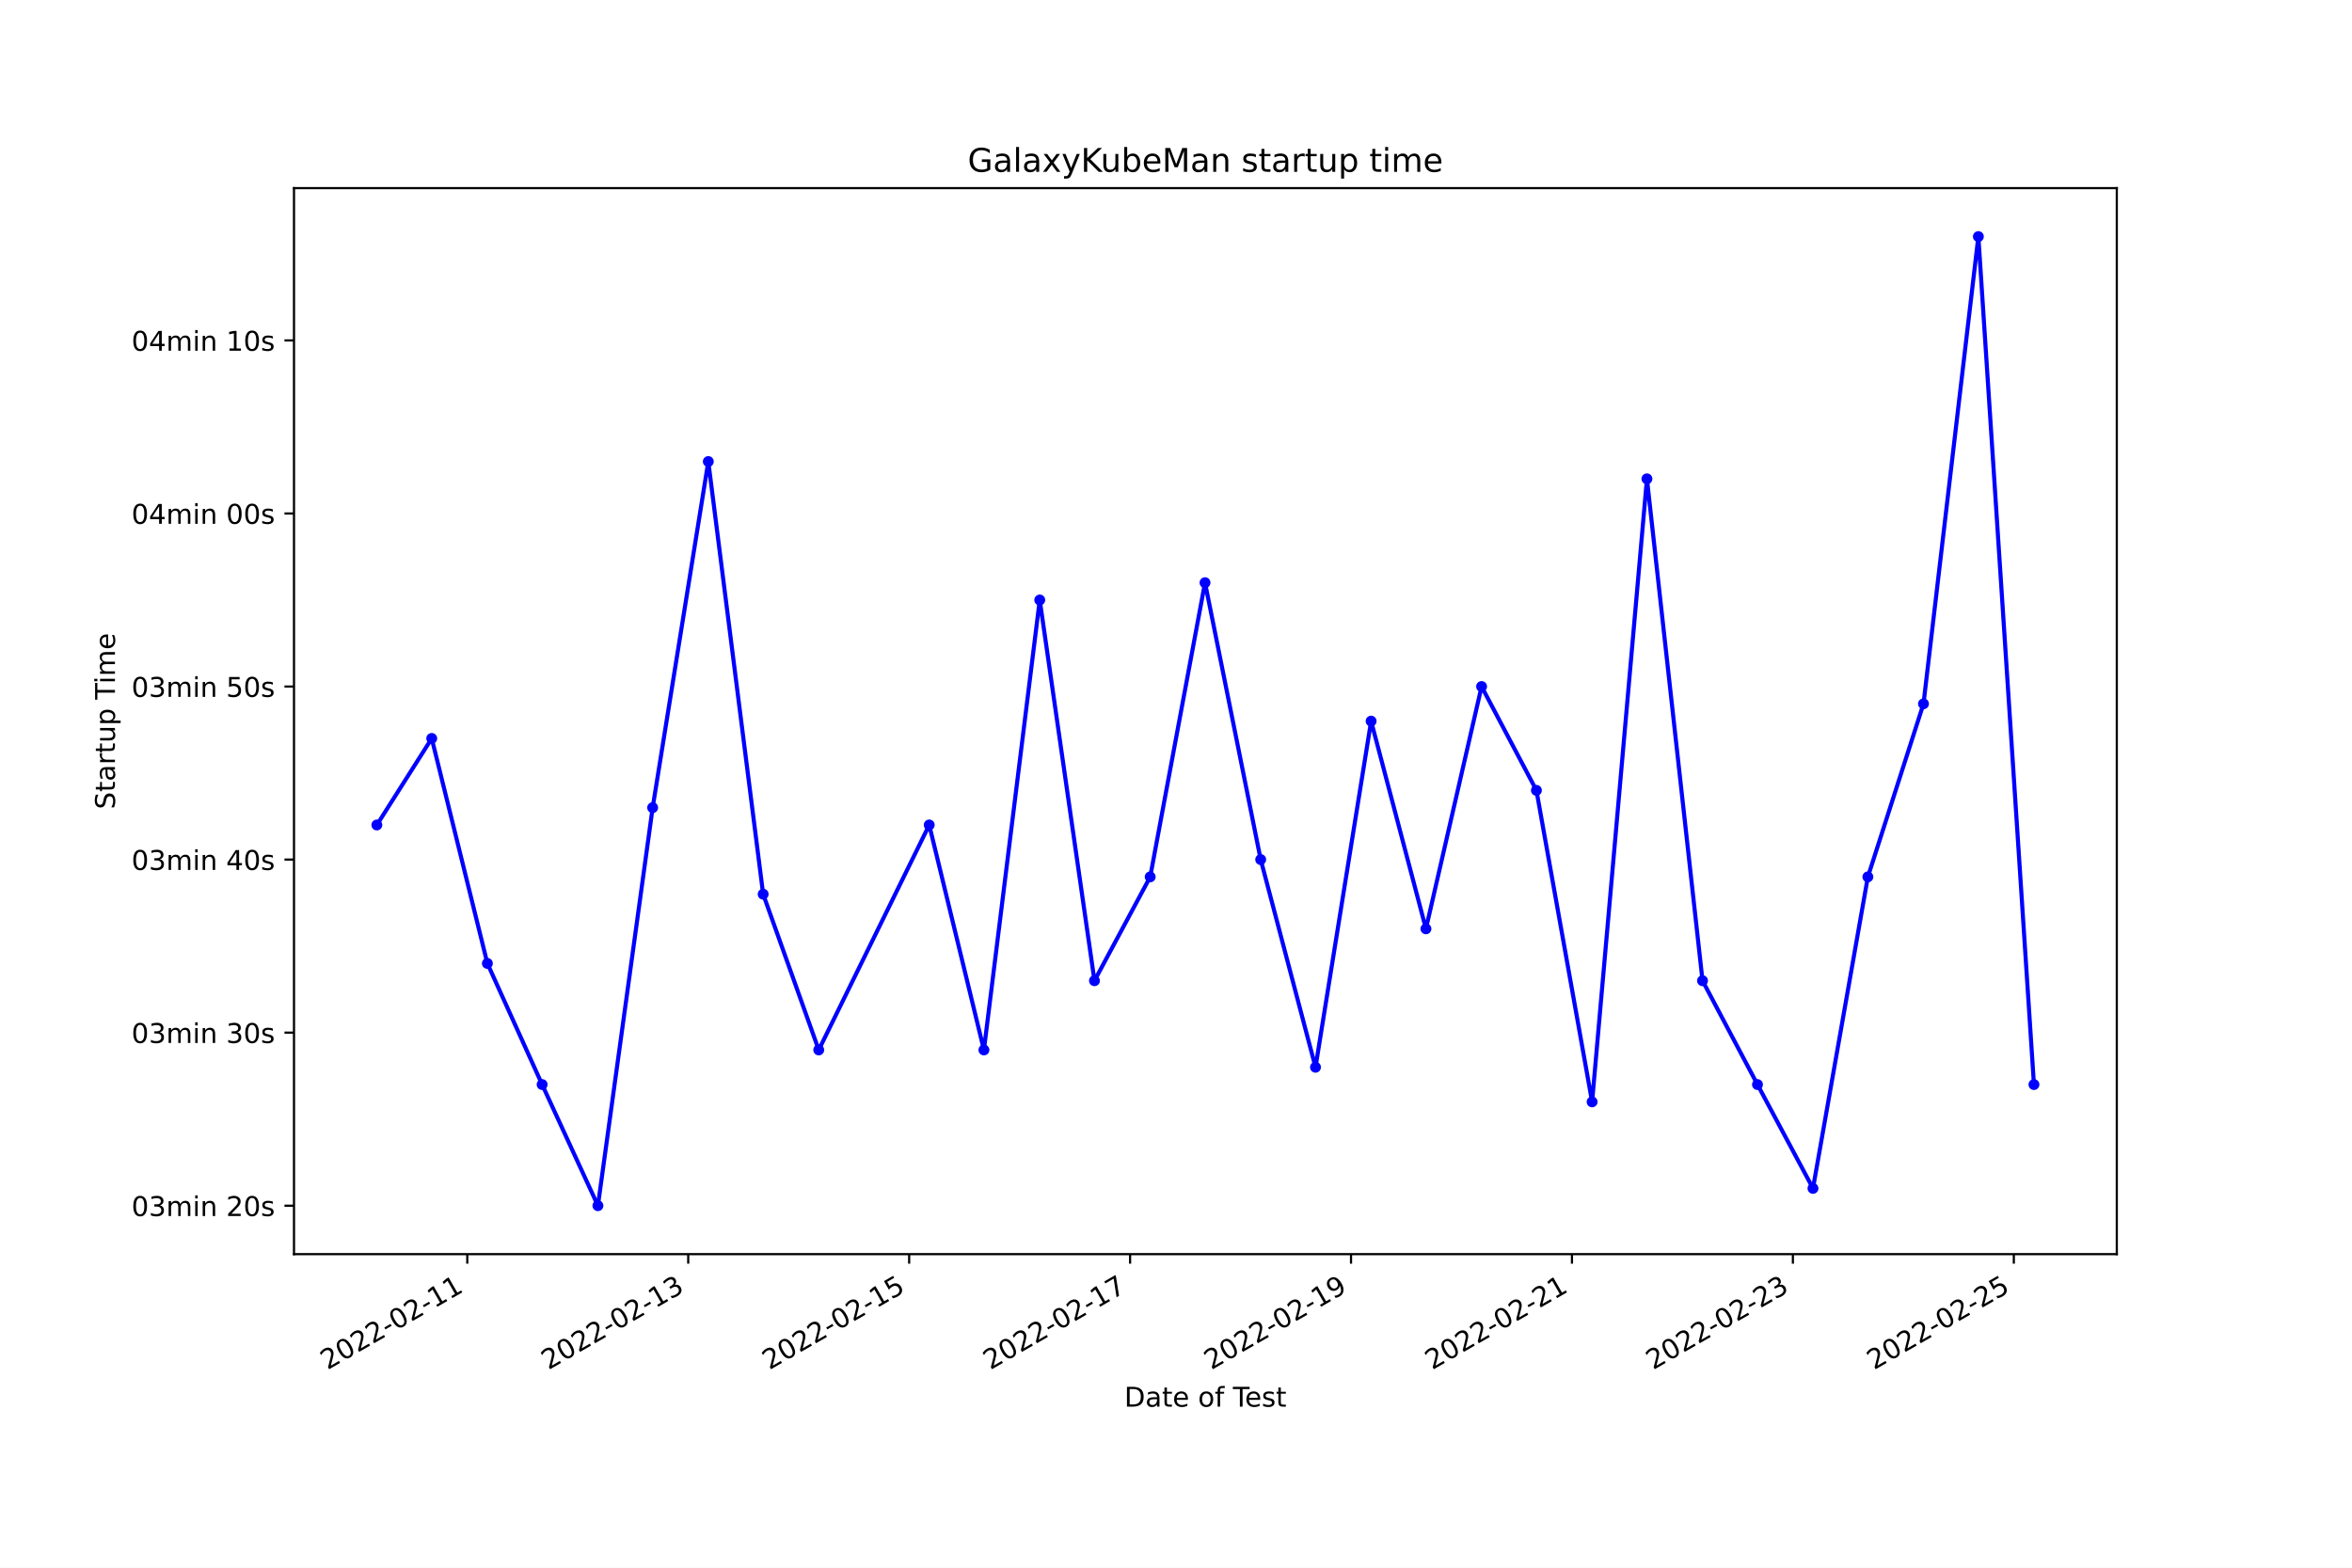
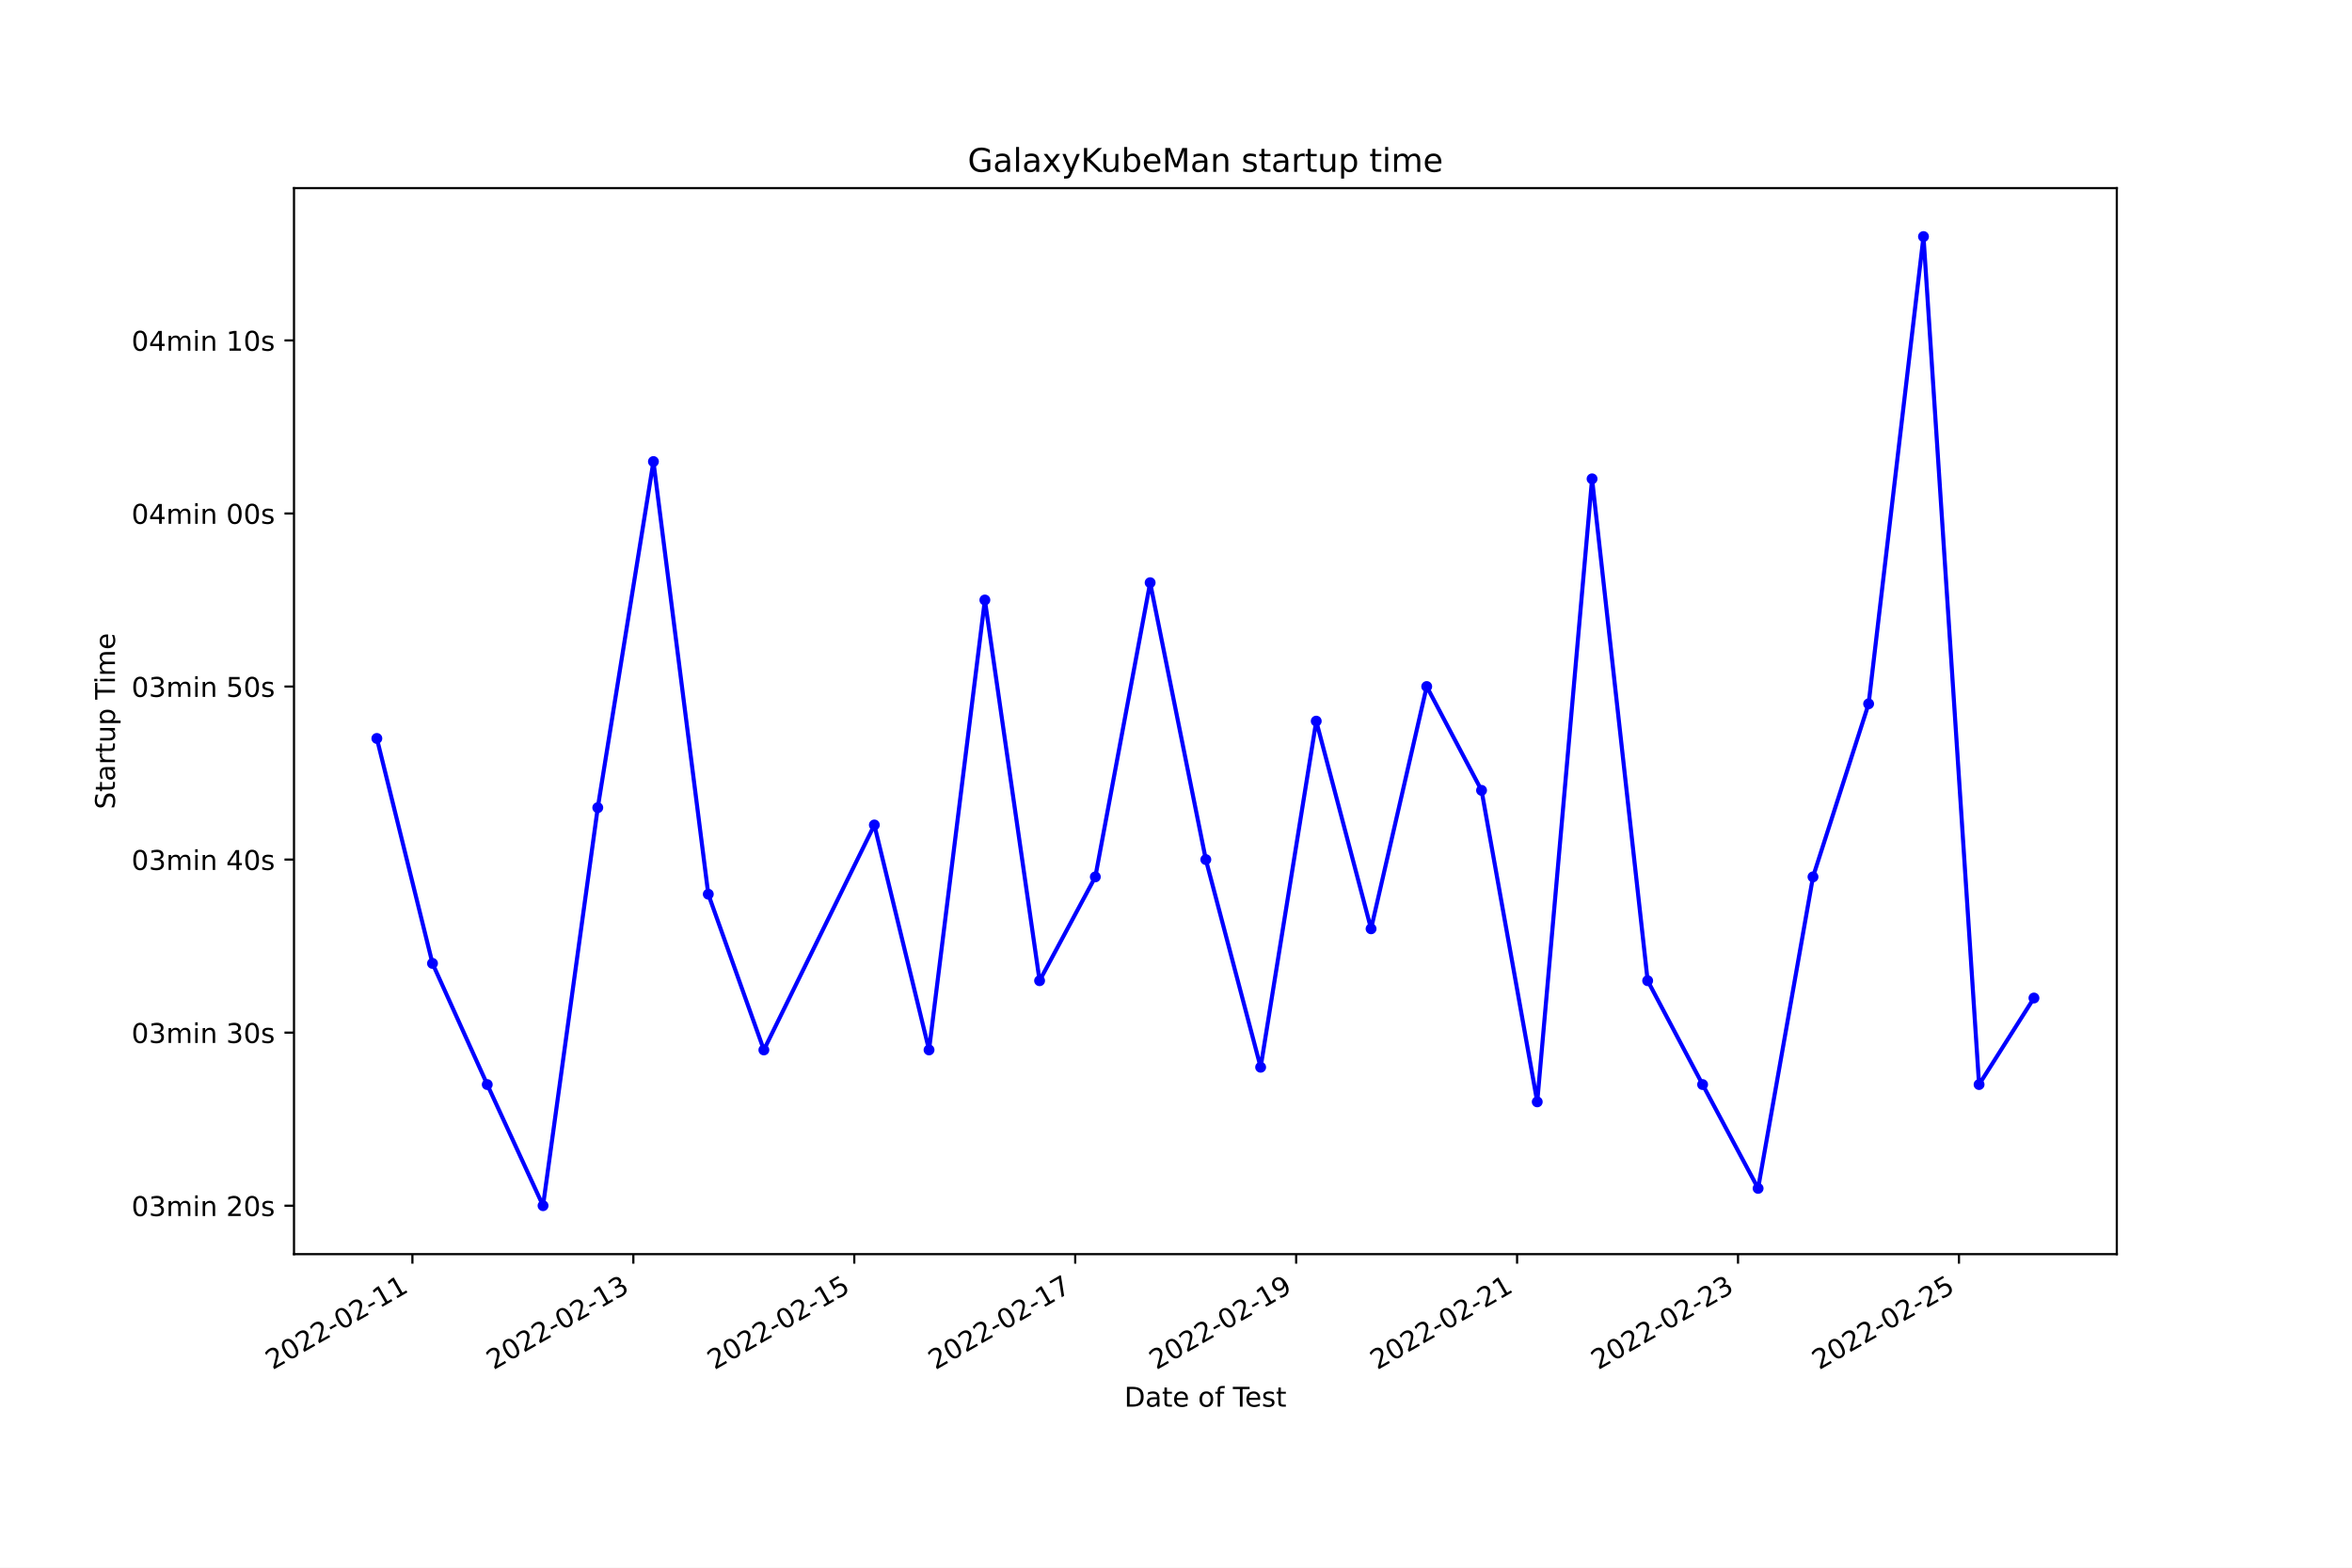
<svg xmlns="http://www.w3.org/2000/svg" xmlns:xlink="http://www.w3.org/1999/xlink" width="864pt" height="576pt" viewBox="0 0 864 576" version="1.1">
  <defs>
    <style type="text/css">*{stroke-linejoin: round; stroke-linecap: butt}</style>
  </defs>
  <g id="figure_1">
    <g id="patch_1">
      <path d="M 0 576  L 864 576  L 864 0  L 0 0  z " style="fill: #ffffff" />
    </g>
    <g id="axes_1">
      <g id="patch_2">
        <path d="M 108 460.8  L 777.6 460.8  L 777.6 69.12  L 108 69.12  z " style="fill: #ffffff" />
      </g>
      <g id="matplotlib.axis_1">
        <g id="xtick_1">
          <g id="line2d_1">
            <defs>
-               <path id="mb00b93826d" d="M 0 0  L 0 3.5  " style="stroke: #000000; stroke-width: 0.8" />
+               <path id="mc614fcf732" d="M 0 0  L 0 3.5  " style="stroke: #000000; stroke-width: 0.8" />
            </defs>
            <g>
-               <use xlink:href="#mb00b93826d" x="171.657" y="460.8" style="stroke: #000000; stroke-width: 0.8" />
+               <use xlink:href="#mc614fcf732" x="151.498" y="460.8" style="stroke: #000000; stroke-width: 0.8" />
            </g>
          </g>
          <g id="text_1">
-             <g transform="translate(120.2874 503.4383)rotate(-30)scale(0.1 -0.1)">
+             <g transform="translate(100.1286 503.4383)rotate(-30)scale(0.1 -0.1)">
              <defs>
                <path id="DejaVuSans-32" d="M 1228 531  L 3431 531  L 3431 0  L 469 0  L 469 531  Q 828 903 1448 1529  Q 2069 2156 2228 2338  Q 2531 2678 2651 2914  Q 2772 3150 2772 3378  Q 2772 3750 2511 3984  Q 2250 4219 1831 4219  Q 1534 4219 1204 4116  Q 875 4013 500 3803  L 500 4441  Q 881 4594 1212 4672  Q 1544 4750 1819 4750  Q 2544 4750 2975 4387  Q 3406 4025 3406 3419  Q 3406 3131 3298 2873  Q 3191 2616 2906 2266  Q 2828 2175 2409 1742  Q 1991 1309 1228 531  z " transform="scale(0.015625)" />
                <path id="DejaVuSans-30" d="M 2034 4250  Q 1547 4250 1301 3770  Q 1056 3291 1056 2328  Q 1056 1369 1301 889  Q 1547 409 2034 409  Q 2525 409 2770 889  Q 3016 1369 3016 2328  Q 3016 3291 2770 3770  Q 2525 4250 2034 4250  z M 2034 4750  Q 2819 4750 3233 4129  Q 3647 3509 3647 2328  Q 3647 1150 3233 529  Q 2819 -91 2034 -91  Q 1250 -91 836 529  Q 422 1150 422 2328  Q 422 3509 836 4129  Q 1250 4750 2034 4750  z " transform="scale(0.015625)" />
                <path id="DejaVuSans-2d" d="M 313 2009  L 1997 2009  L 1997 1497  L 313 1497  L 313 2009  z " transform="scale(0.015625)" />
                <path id="DejaVuSans-31" d="M 794 531  L 1825 531  L 1825 4091  L 703 3866  L 703 4441  L 1819 4666  L 2450 4666  L 2450 531  L 3481 531  L 3481 0  L 794 0  L 794 531  z " transform="scale(0.015625)" />
              </defs>
              <use xlink:href="#DejaVuSans-32" />
              <use xlink:href="#DejaVuSans-30" x="63.623" />
              <use xlink:href="#DejaVuSans-32" x="127.246" />
              <use xlink:href="#DejaVuSans-32" x="190.869" />
              <use xlink:href="#DejaVuSans-2d" x="254.492" />
              <use xlink:href="#DejaVuSans-30" x="290.576" />
              <use xlink:href="#DejaVuSans-32" x="354.199" />
              <use xlink:href="#DejaVuSans-2d" x="417.822" />
              <use xlink:href="#DejaVuSans-31" x="453.906" />
              <use xlink:href="#DejaVuSans-31" x="517.529" />
            </g>
          </g>
        </g>
        <g id="xtick_2">
          <g id="line2d_2">
            <g>
-               <use xlink:href="#mb00b93826d" x="252.816" y="460.8" style="stroke: #000000; stroke-width: 0.8" />
+               <use xlink:href="#mc614fcf732" x="232.658" y="460.8" style="stroke: #000000; stroke-width: 0.8" />
            </g>
          </g>
          <g id="text_2">
-             <g transform="translate(201.4469 503.4383)rotate(-30)scale(0.1 -0.1)">
+             <g transform="translate(181.2887 503.4383)rotate(-30)scale(0.1 -0.1)">
              <defs>
                <path id="DejaVuSans-33" d="M 2597 2516  Q 3050 2419 3304 2112  Q 3559 1806 3559 1356  Q 3559 666 3084 287  Q 2609 -91 1734 -91  Q 1441 -91 1130 -33  Q 819 25 488 141  L 488 750  Q 750 597 1062 519  Q 1375 441 1716 441  Q 2309 441 2620 675  Q 2931 909 2931 1356  Q 2931 1769 2642 2001  Q 2353 2234 1838 2234  L 1294 2234  L 1294 2753  L 1863 2753  Q 2328 2753 2575 2939  Q 2822 3125 2822 3475  Q 2822 3834 2567 4026  Q 2313 4219 1838 4219  Q 1578 4219 1281 4162  Q 984 4106 628 3988  L 628 4550  Q 988 4650 1302 4700  Q 1616 4750 1894 4750  Q 2613 4750 3031 4423  Q 3450 4097 3450 3541  Q 3450 3153 3228 2886  Q 3006 2619 2597 2516  z " transform="scale(0.015625)" />
              </defs>
              <use xlink:href="#DejaVuSans-32" />
              <use xlink:href="#DejaVuSans-30" x="63.623" />
              <use xlink:href="#DejaVuSans-32" x="127.246" />
              <use xlink:href="#DejaVuSans-32" x="190.869" />
              <use xlink:href="#DejaVuSans-2d" x="254.492" />
              <use xlink:href="#DejaVuSans-30" x="290.576" />
              <use xlink:href="#DejaVuSans-32" x="354.199" />
              <use xlink:href="#DejaVuSans-2d" x="417.822" />
              <use xlink:href="#DejaVuSans-31" x="453.906" />
              <use xlink:href="#DejaVuSans-33" x="517.529" />
            </g>
          </g>
        </g>
        <g id="xtick_3">
          <g id="line2d_3">
            <g>
-               <use xlink:href="#mb00b93826d" x="333.976" y="460.8" style="stroke: #000000; stroke-width: 0.8" />
+               <use xlink:href="#mc614fcf732" x="313.818" y="460.8" style="stroke: #000000; stroke-width: 0.8" />
            </g>
          </g>
          <g id="text_3">
-             <g transform="translate(282.6064 503.4383)rotate(-30)scale(0.1 -0.1)">
+             <g transform="translate(262.4487 503.4383)rotate(-30)scale(0.1 -0.1)">
              <defs>
                <path id="DejaVuSans-35" d="M 691 4666  L 3169 4666  L 3169 4134  L 1269 4134  L 1269 2991  Q 1406 3038 1543 3061  Q 1681 3084 1819 3084  Q 2600 3084 3056 2656  Q 3513 2228 3513 1497  Q 3513 744 3044 326  Q 2575 -91 1722 -91  Q 1428 -91 1123 -41  Q 819 9 494 109  L 494 744  Q 775 591 1075 516  Q 1375 441 1709 441  Q 2250 441 2565 725  Q 2881 1009 2881 1497  Q 2881 1984 2565 2268  Q 2250 2553 1709 2553  Q 1456 2553 1204 2497  Q 953 2441 691 2322  L 691 4666  z " transform="scale(0.015625)" />
              </defs>
              <use xlink:href="#DejaVuSans-32" />
              <use xlink:href="#DejaVuSans-30" x="63.623" />
              <use xlink:href="#DejaVuSans-32" x="127.246" />
              <use xlink:href="#DejaVuSans-32" x="190.869" />
              <use xlink:href="#DejaVuSans-2d" x="254.492" />
              <use xlink:href="#DejaVuSans-30" x="290.576" />
              <use xlink:href="#DejaVuSans-32" x="354.199" />
              <use xlink:href="#DejaVuSans-2d" x="417.822" />
              <use xlink:href="#DejaVuSans-31" x="453.906" />
              <use xlink:href="#DejaVuSans-35" x="517.529" />
            </g>
          </g>
        </g>
        <g id="xtick_4">
          <g id="line2d_4">
            <g>
-               <use xlink:href="#mb00b93826d" x="415.135" y="460.8" style="stroke: #000000; stroke-width: 0.8" />
+               <use xlink:href="#mc614fcf732" x="394.978" y="460.8" style="stroke: #000000; stroke-width: 0.8" />
            </g>
          </g>
          <g id="text_4">
-             <g transform="translate(363.7659 503.4383)rotate(-30)scale(0.1 -0.1)">
+             <g transform="translate(343.6088 503.4383)rotate(-30)scale(0.1 -0.1)">
              <defs>
                <path id="DejaVuSans-37" d="M 525 4666  L 3525 4666  L 3525 4397  L 1831 0  L 1172 0  L 2766 4134  L 525 4134  L 525 4666  z " transform="scale(0.015625)" />
              </defs>
              <use xlink:href="#DejaVuSans-32" />
              <use xlink:href="#DejaVuSans-30" x="63.623" />
              <use xlink:href="#DejaVuSans-32" x="127.246" />
              <use xlink:href="#DejaVuSans-32" x="190.869" />
              <use xlink:href="#DejaVuSans-2d" x="254.492" />
              <use xlink:href="#DejaVuSans-30" x="290.576" />
              <use xlink:href="#DejaVuSans-32" x="354.199" />
              <use xlink:href="#DejaVuSans-2d" x="417.822" />
              <use xlink:href="#DejaVuSans-31" x="453.906" />
              <use xlink:href="#DejaVuSans-37" x="517.529" />
            </g>
          </g>
        </g>
        <g id="xtick_5">
          <g id="line2d_5">
            <g>
-               <use xlink:href="#mb00b93826d" x="496.295" y="460.8" style="stroke: #000000; stroke-width: 0.8" />
+               <use xlink:href="#mc614fcf732" x="476.138" y="460.8" style="stroke: #000000; stroke-width: 0.8" />
            </g>
          </g>
          <g id="text_5">
-             <g transform="translate(444.9254 503.4383)rotate(-30)scale(0.1 -0.1)">
+             <g transform="translate(424.7689 503.4383)rotate(-30)scale(0.1 -0.1)">
              <defs>
                <path id="DejaVuSans-39" d="M 703 97  L 703 672  Q 941 559 1184 500  Q 1428 441 1663 441  Q 2288 441 2617 861  Q 2947 1281 2994 2138  Q 2813 1869 2534 1725  Q 2256 1581 1919 1581  Q 1219 1581 811 2004  Q 403 2428 403 3163  Q 403 3881 828 4315  Q 1253 4750 1959 4750  Q 2769 4750 3195 4129  Q 3622 3509 3622 2328  Q 3622 1225 3098 567  Q 2575 -91 1691 -91  Q 1453 -91 1209 -44  Q 966 3 703 97  z M 1959 2075  Q 2384 2075 2632 2365  Q 2881 2656 2881 3163  Q 2881 3666 2632 3958  Q 2384 4250 1959 4250  Q 1534 4250 1286 3958  Q 1038 3666 1038 3163  Q 1038 2656 1286 2365  Q 1534 2075 1959 2075  z " transform="scale(0.015625)" />
              </defs>
              <use xlink:href="#DejaVuSans-32" />
              <use xlink:href="#DejaVuSans-30" x="63.623" />
              <use xlink:href="#DejaVuSans-32" x="127.246" />
              <use xlink:href="#DejaVuSans-32" x="190.869" />
              <use xlink:href="#DejaVuSans-2d" x="254.492" />
              <use xlink:href="#DejaVuSans-30" x="290.576" />
              <use xlink:href="#DejaVuSans-32" x="354.199" />
              <use xlink:href="#DejaVuSans-2d" x="417.822" />
              <use xlink:href="#DejaVuSans-31" x="453.906" />
              <use xlink:href="#DejaVuSans-39" x="517.529" />
            </g>
          </g>
        </g>
        <g id="xtick_6">
          <g id="line2d_6">
            <g>
-               <use xlink:href="#mb00b93826d" x="577.454" y="460.8" style="stroke: #000000; stroke-width: 0.8" />
+               <use xlink:href="#mc614fcf732" x="557.298" y="460.8" style="stroke: #000000; stroke-width: 0.8" />
            </g>
          </g>
          <g id="text_6">
-             <g transform="translate(526.0849 503.4383)rotate(-30)scale(0.1 -0.1)">
+             <g transform="translate(505.9289 503.4383)rotate(-30)scale(0.1 -0.1)">
              <use xlink:href="#DejaVuSans-32" />
              <use xlink:href="#DejaVuSans-30" x="63.623" />
              <use xlink:href="#DejaVuSans-32" x="127.246" />
              <use xlink:href="#DejaVuSans-32" x="190.869" />
              <use xlink:href="#DejaVuSans-2d" x="254.492" />
              <use xlink:href="#DejaVuSans-30" x="290.576" />
              <use xlink:href="#DejaVuSans-32" x="354.199" />
              <use xlink:href="#DejaVuSans-2d" x="417.822" />
              <use xlink:href="#DejaVuSans-32" x="453.906" />
              <use xlink:href="#DejaVuSans-31" x="517.529" />
            </g>
          </g>
        </g>
        <g id="xtick_7">
          <g id="line2d_7">
            <g>
-               <use xlink:href="#mb00b93826d" x="658.614" y="460.8" style="stroke: #000000; stroke-width: 0.8" />
+               <use xlink:href="#mc614fcf732" x="638.458" y="460.8" style="stroke: #000000; stroke-width: 0.8" />
            </g>
          </g>
          <g id="text_7">
-             <g transform="translate(607.2444 503.4383)rotate(-30)scale(0.1 -0.1)">
+             <g transform="translate(587.089 503.4383)rotate(-30)scale(0.1 -0.1)">
              <use xlink:href="#DejaVuSans-32" />
              <use xlink:href="#DejaVuSans-30" x="63.623" />
              <use xlink:href="#DejaVuSans-32" x="127.246" />
              <use xlink:href="#DejaVuSans-32" x="190.869" />
              <use xlink:href="#DejaVuSans-2d" x="254.492" />
              <use xlink:href="#DejaVuSans-30" x="290.576" />
              <use xlink:href="#DejaVuSans-32" x="354.199" />
              <use xlink:href="#DejaVuSans-2d" x="417.822" />
              <use xlink:href="#DejaVuSans-32" x="453.906" />
              <use xlink:href="#DejaVuSans-33" x="517.529" />
            </g>
          </g>
        </g>
        <g id="xtick_8">
          <g id="line2d_8">
            <g>
-               <use xlink:href="#mb00b93826d" x="739.773" y="460.8" style="stroke: #000000; stroke-width: 0.8" />
+               <use xlink:href="#mc614fcf732" x="719.619" y="460.8" style="stroke: #000000; stroke-width: 0.8" />
            </g>
          </g>
          <g id="text_8">
-             <g transform="translate(688.4039 503.4383)rotate(-30)scale(0.1 -0.1)">
+             <g transform="translate(668.2491 503.4383)rotate(-30)scale(0.1 -0.1)">
              <use xlink:href="#DejaVuSans-32" />
              <use xlink:href="#DejaVuSans-30" x="63.623" />
              <use xlink:href="#DejaVuSans-32" x="127.246" />
              <use xlink:href="#DejaVuSans-32" x="190.869" />
              <use xlink:href="#DejaVuSans-2d" x="254.492" />
              <use xlink:href="#DejaVuSans-30" x="290.576" />
              <use xlink:href="#DejaVuSans-32" x="354.199" />
              <use xlink:href="#DejaVuSans-2d" x="417.822" />
              <use xlink:href="#DejaVuSans-32" x="453.906" />
              <use xlink:href="#DejaVuSans-35" x="517.529" />
            </g>
          </g>
        </g>
        <g id="text_9">
          <g transform="translate(413.0063 516.8378)scale(0.1 -0.1)">
            <defs>
              <path id="DejaVuSans-44" d="M 1259 4147  L 1259 519  L 2022 519  Q 2988 519 3436 956  Q 3884 1394 3884 2338  Q 3884 3275 3436 3711  Q 2988 4147 2022 4147  L 1259 4147  z M 628 4666  L 1925 4666  Q 3281 4666 3915 4102  Q 4550 3538 4550 2338  Q 4550 1131 3912 565  Q 3275 0 1925 0  L 628 0  L 628 4666  z " transform="scale(0.015625)" />
              <path id="DejaVuSans-61" d="M 2194 1759  Q 1497 1759 1228 1600  Q 959 1441 959 1056  Q 959 750 1161 570  Q 1363 391 1709 391  Q 2188 391 2477 730  Q 2766 1069 2766 1631  L 2766 1759  L 2194 1759  z M 3341 1997  L 3341 0  L 2766 0  L 2766 531  Q 2569 213 2275 61  Q 1981 -91 1556 -91  Q 1019 -91 701 211  Q 384 513 384 1019  Q 384 1609 779 1909  Q 1175 2209 1959 2209  L 2766 2209  L 2766 2266  Q 2766 2663 2505 2880  Q 2244 3097 1772 3097  Q 1472 3097 1187 3025  Q 903 2953 641 2809  L 641 3341  Q 956 3463 1253 3523  Q 1550 3584 1831 3584  Q 2591 3584 2966 3190  Q 3341 2797 3341 1997  z " transform="scale(0.015625)" />
              <path id="DejaVuSans-74" d="M 1172 4494  L 1172 3500  L 2356 3500  L 2356 3053  L 1172 3053  L 1172 1153  Q 1172 725 1289 603  Q 1406 481 1766 481  L 2356 481  L 2356 0  L 1766 0  Q 1100 0 847 248  Q 594 497 594 1153  L 594 3053  L 172 3053  L 172 3500  L 594 3500  L 594 4494  L 1172 4494  z " transform="scale(0.015625)" />
              <path id="DejaVuSans-65" d="M 3597 1894  L 3597 1613  L 953 1613  Q 991 1019 1311 708  Q 1631 397 2203 397  Q 2534 397 2845 478  Q 3156 559 3463 722  L 3463 178  Q 3153 47 2828 -22  Q 2503 -91 2169 -91  Q 1331 -91 842 396  Q 353 884 353 1716  Q 353 2575 817 3079  Q 1281 3584 2069 3584  Q 2775 3584 3186 3129  Q 3597 2675 3597 1894  z M 3022 2063  Q 3016 2534 2758 2815  Q 2500 3097 2075 3097  Q 1594 3097 1305 2825  Q 1016 2553 972 2059  L 3022 2063  z " transform="scale(0.015625)" />
              <path id="DejaVuSans-20" transform="scale(0.015625)" />
              <path id="DejaVuSans-6f" d="M 1959 3097  Q 1497 3097 1228 2736  Q 959 2375 959 1747  Q 959 1119 1226 758  Q 1494 397 1959 397  Q 2419 397 2687 759  Q 2956 1122 2956 1747  Q 2956 2369 2687 2733  Q 2419 3097 1959 3097  z M 1959 3584  Q 2709 3584 3137 3096  Q 3566 2609 3566 1747  Q 3566 888 3137 398  Q 2709 -91 1959 -91  Q 1206 -91 779 398  Q 353 888 353 1747  Q 353 2609 779 3096  Q 1206 3584 1959 3584  z " transform="scale(0.015625)" />
              <path id="DejaVuSans-66" d="M 2375 4863  L 2375 4384  L 1825 4384  Q 1516 4384 1395 4259  Q 1275 4134 1275 3809  L 1275 3500  L 2222 3500  L 2222 3053  L 1275 3053  L 1275 0  L 697 0  L 697 3053  L 147 3053  L 147 3500  L 697 3500  L 697 3744  Q 697 4328 969 4595  Q 1241 4863 1831 4863  L 2375 4863  z " transform="scale(0.015625)" />
              <path id="DejaVuSans-54" d="M -19 4666  L 3928 4666  L 3928 4134  L 2272 4134  L 2272 0  L 1638 0  L 1638 4134  L -19 4134  L -19 4666  z " transform="scale(0.015625)" />
              <path id="DejaVuSans-73" d="M 2834 3397  L 2834 2853  Q 2591 2978 2328 3040  Q 2066 3103 1784 3103  Q 1356 3103 1142 2972  Q 928 2841 928 2578  Q 928 2378 1081 2264  Q 1234 2150 1697 2047  L 1894 2003  Q 2506 1872 2764 1633  Q 3022 1394 3022 966  Q 3022 478 2636 193  Q 2250 -91 1575 -91  Q 1294 -91 989 -36  Q 684 19 347 128  L 347 722  Q 666 556 975 473  Q 1284 391 1588 391  Q 1994 391 2212 530  Q 2431 669 2431 922  Q 2431 1156 2273 1281  Q 2116 1406 1581 1522  L 1381 1569  Q 847 1681 609 1914  Q 372 2147 372 2553  Q 372 3047 722 3315  Q 1072 3584 1716 3584  Q 2034 3584 2315 3537  Q 2597 3491 2834 3397  z " transform="scale(0.015625)" />
            </defs>
            <use xlink:href="#DejaVuSans-44" />
            <use xlink:href="#DejaVuSans-61" x="77.002" />
            <use xlink:href="#DejaVuSans-74" x="138.281" />
            <use xlink:href="#DejaVuSans-65" x="177.49" />
            <use xlink:href="#DejaVuSans-20" x="239.014" />
            <use xlink:href="#DejaVuSans-6f" x="270.801" />
            <use xlink:href="#DejaVuSans-66" x="331.982" />
            <use xlink:href="#DejaVuSans-20" x="367.188" />
            <use xlink:href="#DejaVuSans-54" x="398.975" />
            <use xlink:href="#DejaVuSans-65" x="443.059" />
            <use xlink:href="#DejaVuSans-73" x="504.582" />
            <use xlink:href="#DejaVuSans-74" x="556.682" />
          </g>
        </g>
      </g>
      <g id="matplotlib.axis_2">
        <g id="ytick_1">
          <g id="line2d_9">
            <defs>
-               <path id="m09747822c1" d="M 0 0  L -3.5 0  " style="stroke: #000000; stroke-width: 0.8" />
+               <path id="m3ec95c61d8" d="M 0 0  L -3.5 0  " style="stroke: #000000; stroke-width: 0.8" />
            </defs>
            <g>
-               <use xlink:href="#m09747822c1" x="108" y="442.996" style="stroke: #000000; stroke-width: 0.8" />
+               <use xlink:href="#m3ec95c61d8" x="108" y="442.996" style="stroke: #000000; stroke-width: 0.8" />
            </g>
          </g>
          <g id="text_10">
            <g transform="translate(48.30625 446.7956)scale(0.1 -0.1)">
              <defs>
                <path id="DejaVuSans-6d" d="M 3328 2828  Q 3544 3216 3844 3400  Q 4144 3584 4550 3584  Q 5097 3584 5394 3201  Q 5691 2819 5691 2113  L 5691 0  L 5113 0  L 5113 2094  Q 5113 2597 4934 2840  Q 4756 3084 4391 3084  Q 3944 3084 3684 2787  Q 3425 2491 3425 1978  L 3425 0  L 2847 0  L 2847 2094  Q 2847 2600 2669 2842  Q 2491 3084 2119 3084  Q 1678 3084 1418 2786  Q 1159 2488 1159 1978  L 1159 0  L 581 0  L 581 3500  L 1159 3500  L 1159 2956  Q 1356 3278 1631 3431  Q 1906 3584 2284 3584  Q 2666 3584 2933 3390  Q 3200 3197 3328 2828  z " transform="scale(0.015625)" />
                <path id="DejaVuSans-69" d="M 603 3500  L 1178 3500  L 1178 0  L 603 0  L 603 3500  z M 603 4863  L 1178 4863  L 1178 4134  L 603 4134  L 603 4863  z " transform="scale(0.015625)" />
                <path id="DejaVuSans-6e" d="M 3513 2113  L 3513 0  L 2938 0  L 2938 2094  Q 2938 2591 2744 2837  Q 2550 3084 2163 3084  Q 1697 3084 1428 2787  Q 1159 2491 1159 1978  L 1159 0  L 581 0  L 581 3500  L 1159 3500  L 1159 2956  Q 1366 3272 1645 3428  Q 1925 3584 2291 3584  Q 2894 3584 3203 3211  Q 3513 2838 3513 2113  z " transform="scale(0.015625)" />
              </defs>
              <use xlink:href="#DejaVuSans-30" />
              <use xlink:href="#DejaVuSans-33" x="63.623" />
              <use xlink:href="#DejaVuSans-6d" x="127.246" />
              <use xlink:href="#DejaVuSans-69" x="224.658" />
              <use xlink:href="#DejaVuSans-6e" x="252.441" />
              <use xlink:href="#DejaVuSans-20" x="315.82" />
              <use xlink:href="#DejaVuSans-32" x="347.607" />
              <use xlink:href="#DejaVuSans-30" x="411.23" />
              <use xlink:href="#DejaVuSans-73" x="474.854" />
            </g>
          </g>
        </g>
        <g id="ytick_2">
          <g id="line2d_10">
            <g>
-               <use xlink:href="#m09747822c1" x="108" y="379.412" style="stroke: #000000; stroke-width: 0.8" />
+               <use xlink:href="#m3ec95c61d8" x="108" y="379.412" style="stroke: #000000; stroke-width: 0.8" />
            </g>
          </g>
          <g id="text_11">
            <g transform="translate(48.30625 383.2112)scale(0.1 -0.1)">
              <use xlink:href="#DejaVuSans-30" />
              <use xlink:href="#DejaVuSans-33" x="63.623" />
              <use xlink:href="#DejaVuSans-6d" x="127.246" />
              <use xlink:href="#DejaVuSans-69" x="224.658" />
              <use xlink:href="#DejaVuSans-6e" x="252.441" />
              <use xlink:href="#DejaVuSans-20" x="315.82" />
              <use xlink:href="#DejaVuSans-33" x="347.607" />
              <use xlink:href="#DejaVuSans-30" x="411.23" />
              <use xlink:href="#DejaVuSans-73" x="474.854" />
            </g>
          </g>
        </g>
        <g id="ytick_3">
          <g id="line2d_11">
            <g>
-               <use xlink:href="#m09747822c1" x="108" y="315.828" style="stroke: #000000; stroke-width: 0.8" />
+               <use xlink:href="#m3ec95c61d8" x="108" y="315.828" style="stroke: #000000; stroke-width: 0.8" />
            </g>
          </g>
          <g id="text_12">
            <g transform="translate(48.30625 319.6268)scale(0.1 -0.1)">
              <defs>
                <path id="DejaVuSans-34" d="M 2419 4116  L 825 1625  L 2419 1625  L 2419 4116  z M 2253 4666  L 3047 4666  L 3047 1625  L 3713 1625  L 3713 1100  L 3047 1100  L 3047 0  L 2419 0  L 2419 1100  L 313 1100  L 313 1709  L 2253 4666  z " transform="scale(0.015625)" />
              </defs>
              <use xlink:href="#DejaVuSans-30" />
              <use xlink:href="#DejaVuSans-33" x="63.623" />
              <use xlink:href="#DejaVuSans-6d" x="127.246" />
              <use xlink:href="#DejaVuSans-69" x="224.658" />
              <use xlink:href="#DejaVuSans-6e" x="252.441" />
              <use xlink:href="#DejaVuSans-20" x="315.82" />
              <use xlink:href="#DejaVuSans-34" x="347.607" />
              <use xlink:href="#DejaVuSans-30" x="411.23" />
              <use xlink:href="#DejaVuSans-73" x="474.854" />
            </g>
          </g>
        </g>
        <g id="ytick_4">
          <g id="line2d_12">
            <g>
-               <use xlink:href="#m09747822c1" x="108" y="252.243" style="stroke: #000000; stroke-width: 0.8" />
+               <use xlink:href="#m3ec95c61d8" x="108" y="252.243" style="stroke: #000000; stroke-width: 0.8" />
            </g>
          </g>
          <g id="text_13">
            <g transform="translate(48.30625 256.0423)scale(0.1 -0.1)">
              <use xlink:href="#DejaVuSans-30" />
              <use xlink:href="#DejaVuSans-33" x="63.623" />
              <use xlink:href="#DejaVuSans-6d" x="127.246" />
              <use xlink:href="#DejaVuSans-69" x="224.658" />
              <use xlink:href="#DejaVuSans-6e" x="252.441" />
              <use xlink:href="#DejaVuSans-20" x="315.82" />
              <use xlink:href="#DejaVuSans-35" x="347.607" />
              <use xlink:href="#DejaVuSans-30" x="411.23" />
              <use xlink:href="#DejaVuSans-73" x="474.854" />
            </g>
          </g>
        </g>
        <g id="ytick_5">
          <g id="line2d_13">
            <g>
-               <use xlink:href="#m09747822c1" x="108" y="188.659" style="stroke: #000000; stroke-width: 0.8" />
+               <use xlink:href="#m3ec95c61d8" x="108" y="188.659" style="stroke: #000000; stroke-width: 0.8" />
            </g>
          </g>
          <g id="text_14">
            <g transform="translate(48.30625 192.4579)scale(0.1 -0.1)">
              <use xlink:href="#DejaVuSans-30" />
              <use xlink:href="#DejaVuSans-34" x="63.623" />
              <use xlink:href="#DejaVuSans-6d" x="127.246" />
              <use xlink:href="#DejaVuSans-69" x="224.658" />
              <use xlink:href="#DejaVuSans-6e" x="252.441" />
              <use xlink:href="#DejaVuSans-20" x="315.82" />
              <use xlink:href="#DejaVuSans-30" x="347.607" />
              <use xlink:href="#DejaVuSans-30" x="411.23" />
              <use xlink:href="#DejaVuSans-73" x="474.854" />
            </g>
          </g>
        </g>
        <g id="ytick_6">
          <g id="line2d_14">
            <g>
-               <use xlink:href="#m09747822c1" x="108" y="125.074" style="stroke: #000000; stroke-width: 0.8" />
+               <use xlink:href="#m3ec95c61d8" x="108" y="125.074" style="stroke: #000000; stroke-width: 0.8" />
            </g>
          </g>
          <g id="text_15">
            <g transform="translate(48.30625 128.8735)scale(0.1 -0.1)">
              <use xlink:href="#DejaVuSans-30" />
              <use xlink:href="#DejaVuSans-34" x="63.623" />
              <use xlink:href="#DejaVuSans-6d" x="127.246" />
              <use xlink:href="#DejaVuSans-69" x="224.658" />
              <use xlink:href="#DejaVuSans-6e" x="252.441" />
              <use xlink:href="#DejaVuSans-20" x="315.82" />
              <use xlink:href="#DejaVuSans-31" x="347.607" />
              <use xlink:href="#DejaVuSans-30" x="411.23" />
              <use xlink:href="#DejaVuSans-73" x="474.854" />
            </g>
          </g>
        </g>
        <g id="text_16">
          <g transform="translate(42.22656 297.3397)rotate(-90)scale(0.1 -0.1)">
            <defs>
              <path id="DejaVuSans-53" d="M 3425 4513  L 3425 3897  Q 3066 4069 2747 4153  Q 2428 4238 2131 4238  Q 1616 4238 1336 4038  Q 1056 3838 1056 3469  Q 1056 3159 1242 3001  Q 1428 2844 1947 2747  L 2328 2669  Q 3034 2534 3370 2195  Q 3706 1856 3706 1288  Q 3706 609 3251 259  Q 2797 -91 1919 -91  Q 1588 -91 1214 -16  Q 841 59 441 206  L 441 856  Q 825 641 1194 531  Q 1563 422 1919 422  Q 2459 422 2753 634  Q 3047 847 3047 1241  Q 3047 1584 2836 1778  Q 2625 1972 2144 2069  L 1759 2144  Q 1053 2284 737 2584  Q 422 2884 422 3419  Q 422 4038 858 4394  Q 1294 4750 2059 4750  Q 2388 4750 2728 4690  Q 3069 4631 3425 4513  z " transform="scale(0.015625)" />
              <path id="DejaVuSans-72" d="M 2631 2963  Q 2534 3019 2420 3045  Q 2306 3072 2169 3072  Q 1681 3072 1420 2755  Q 1159 2438 1159 1844  L 1159 0  L 581 0  L 581 3500  L 1159 3500  L 1159 2956  Q 1341 3275 1631 3429  Q 1922 3584 2338 3584  Q 2397 3584 2469 3576  Q 2541 3569 2628 3553  L 2631 2963  z " transform="scale(0.015625)" />
              <path id="DejaVuSans-75" d="M 544 1381  L 544 3500  L 1119 3500  L 1119 1403  Q 1119 906 1312 657  Q 1506 409 1894 409  Q 2359 409 2629 706  Q 2900 1003 2900 1516  L 2900 3500  L 3475 3500  L 3475 0  L 2900 0  L 2900 538  Q 2691 219 2414 64  Q 2138 -91 1772 -91  Q 1169 -91 856 284  Q 544 659 544 1381  z M 1991 3584  L 1991 3584  z " transform="scale(0.015625)" />
              <path id="DejaVuSans-70" d="M 1159 525  L 1159 -1331  L 581 -1331  L 581 3500  L 1159 3500  L 1159 2969  Q 1341 3281 1617 3432  Q 1894 3584 2278 3584  Q 2916 3584 3314 3078  Q 3713 2572 3713 1747  Q 3713 922 3314 415  Q 2916 -91 2278 -91  Q 1894 -91 1617 61  Q 1341 213 1159 525  z M 3116 1747  Q 3116 2381 2855 2742  Q 2594 3103 2138 3103  Q 1681 3103 1420 2742  Q 1159 2381 1159 1747  Q 1159 1113 1420 752  Q 1681 391 2138 391  Q 2594 391 2855 752  Q 3116 1113 3116 1747  z " transform="scale(0.015625)" />
            </defs>
            <use xlink:href="#DejaVuSans-53" />
            <use xlink:href="#DejaVuSans-74" x="63.477" />
            <use xlink:href="#DejaVuSans-61" x="102.686" />
            <use xlink:href="#DejaVuSans-72" x="163.965" />
            <use xlink:href="#DejaVuSans-74" x="205.078" />
            <use xlink:href="#DejaVuSans-75" x="244.287" />
            <use xlink:href="#DejaVuSans-70" x="307.666" />
            <use xlink:href="#DejaVuSans-20" x="371.143" />
            <use xlink:href="#DejaVuSans-54" x="402.93" />
            <use xlink:href="#DejaVuSans-69" x="460.889" />
            <use xlink:href="#DejaVuSans-6d" x="488.672" />
            <use xlink:href="#DejaVuSans-65" x="586.084" />
          </g>
        </g>
      </g>
      <g id="line2d_15">
-         <path d="M 747.164 398.487  L 726.745 86.924  L 706.588 258.602  L 686.155 322.186  L 665.994 436.638  L 645.603 398.487  L 625.419 360.337  L 604.996 175.942  L 584.857 404.846  L 564.398 290.394  L 544.256 252.243  L 523.814 341.261  L 503.674 264.96  L 483.249 392.129  L 463.112 315.828  L 442.659 214.092  L 422.52 322.186  L 402.048 360.337  L 381.948 220.451  L 361.439 385.77  L 341.346 303.111  L 300.762 385.77  L 280.345 328.544  L 260.193 169.583  L 239.75 296.752  L 219.644 442.996  L 199.15 398.487  L 179.037 353.978  L 158.595 271.318  L 138.436 303.111  " clip-path="url(#p9dddb7efce)" style="fill: none; stroke: #0000ff; stroke-width: 1.5; stroke-linecap: square" />
+         <path d="M 747.164 366.695  L 727.009 398.487  L 706.59 86.924  L 686.433 258.602  L 665.999 322.186  L 645.838 436.638  L 625.448 398.487  L 605.264 360.337  L 584.841 175.942  L 564.701 404.846  L 544.242 290.394  L 524.1 252.243  L 503.658 341.261  L 483.518 264.96  L 463.093 392.129  L 442.956 315.828  L 422.502 214.092  L 402.363 322.186  L 381.891 360.337  L 361.791 220.451  L 341.282 385.77  L 321.189 303.111  L 280.605 385.77  L 260.187 328.544  L 240.035 169.583  L 219.591 296.752  L 199.486 442.996  L 178.992 398.487  L 158.879 353.978  L 138.436 271.318  " clip-path="url(#p4d4b425e62)" style="fill: none; stroke: #0000ff; stroke-width: 1.5; stroke-linecap: square" />
        <defs>
-           <path id="m0d5b083a88" d="M 0 1.5  C 0.398 1.5 0.779 1.342 1.061 1.061  C 1.342 0.779 1.5 0.398 1.5 0  C 1.5 -0.398 1.342 -0.779 1.061 -1.061  C 0.779 -1.342 0.398 -1.5 0 -1.5  C -0.398 -1.5 -0.779 -1.342 -1.061 -1.061  C -1.342 -0.779 -1.5 -0.398 -1.5 0  C -1.5 0.398 -1.342 0.779 -1.061 1.061  C -0.779 1.342 -0.398 1.5 0 1.5  z " style="stroke: #0000ff" />
+           <path id="meef83021ae" d="M 0 1.5  C 0.398 1.5 0.779 1.342 1.061 1.061  C 1.342 0.779 1.5 0.398 1.5 0  C 1.5 -0.398 1.342 -0.779 1.061 -1.061  C 0.779 -1.342 0.398 -1.5 0 -1.5  C -0.398 -1.5 -0.779 -1.342 -1.061 -1.061  C -1.342 -0.779 -1.5 -0.398 -1.5 0  C -1.5 0.398 -1.342 0.779 -1.061 1.061  C -0.779 1.342 -0.398 1.5 0 1.5  z " style="stroke: #0000ff" />
        </defs>
-         <g clip-path="url(#p9dddb7efce)">
-           <use xlink:href="#m0d5b083a88" x="747.164" y="398.487" style="fill: #0000ff; stroke: #0000ff" />
-           <use xlink:href="#m0d5b083a88" x="726.745" y="86.924" style="fill: #0000ff; stroke: #0000ff" />
-           <use xlink:href="#m0d5b083a88" x="706.588" y="258.602" style="fill: #0000ff; stroke: #0000ff" />
-           <use xlink:href="#m0d5b083a88" x="686.155" y="322.186" style="fill: #0000ff; stroke: #0000ff" />
-           <use xlink:href="#m0d5b083a88" x="665.994" y="436.638" style="fill: #0000ff; stroke: #0000ff" />
-           <use xlink:href="#m0d5b083a88" x="645.603" y="398.487" style="fill: #0000ff; stroke: #0000ff" />
-           <use xlink:href="#m0d5b083a88" x="625.419" y="360.337" style="fill: #0000ff; stroke: #0000ff" />
-           <use xlink:href="#m0d5b083a88" x="604.996" y="175.942" style="fill: #0000ff; stroke: #0000ff" />
-           <use xlink:href="#m0d5b083a88" x="584.857" y="404.846" style="fill: #0000ff; stroke: #0000ff" />
-           <use xlink:href="#m0d5b083a88" x="564.398" y="290.394" style="fill: #0000ff; stroke: #0000ff" />
-           <use xlink:href="#m0d5b083a88" x="544.256" y="252.243" style="fill: #0000ff; stroke: #0000ff" />
-           <use xlink:href="#m0d5b083a88" x="523.814" y="341.261" style="fill: #0000ff; stroke: #0000ff" />
-           <use xlink:href="#m0d5b083a88" x="503.674" y="264.96" style="fill: #0000ff; stroke: #0000ff" />
-           <use xlink:href="#m0d5b083a88" x="483.249" y="392.129" style="fill: #0000ff; stroke: #0000ff" />
-           <use xlink:href="#m0d5b083a88" x="463.112" y="315.828" style="fill: #0000ff; stroke: #0000ff" />
-           <use xlink:href="#m0d5b083a88" x="442.659" y="214.092" style="fill: #0000ff; stroke: #0000ff" />
-           <use xlink:href="#m0d5b083a88" x="422.52" y="322.186" style="fill: #0000ff; stroke: #0000ff" />
-           <use xlink:href="#m0d5b083a88" x="402.048" y="360.337" style="fill: #0000ff; stroke: #0000ff" />
-           <use xlink:href="#m0d5b083a88" x="381.948" y="220.451" style="fill: #0000ff; stroke: #0000ff" />
-           <use xlink:href="#m0d5b083a88" x="361.439" y="385.77" style="fill: #0000ff; stroke: #0000ff" />
-           <use xlink:href="#m0d5b083a88" x="341.346" y="303.111" style="fill: #0000ff; stroke: #0000ff" />
-           <use xlink:href="#m0d5b083a88" x="300.762" y="385.77" style="fill: #0000ff; stroke: #0000ff" />
-           <use xlink:href="#m0d5b083a88" x="280.345" y="328.544" style="fill: #0000ff; stroke: #0000ff" />
-           <use xlink:href="#m0d5b083a88" x="260.193" y="169.583" style="fill: #0000ff; stroke: #0000ff" />
-           <use xlink:href="#m0d5b083a88" x="239.75" y="296.752" style="fill: #0000ff; stroke: #0000ff" />
-           <use xlink:href="#m0d5b083a88" x="219.644" y="442.996" style="fill: #0000ff; stroke: #0000ff" />
-           <use xlink:href="#m0d5b083a88" x="199.15" y="398.487" style="fill: #0000ff; stroke: #0000ff" />
-           <use xlink:href="#m0d5b083a88" x="179.037" y="353.978" style="fill: #0000ff; stroke: #0000ff" />
-           <use xlink:href="#m0d5b083a88" x="158.595" y="271.318" style="fill: #0000ff; stroke: #0000ff" />
-           <use xlink:href="#m0d5b083a88" x="138.436" y="303.111" style="fill: #0000ff; stroke: #0000ff" />
+         <g clip-path="url(#p4d4b425e62)">
+           <use xlink:href="#meef83021ae" x="747.164" y="366.695" style="fill: #0000ff; stroke: #0000ff" />
+           <use xlink:href="#meef83021ae" x="727.009" y="398.487" style="fill: #0000ff; stroke: #0000ff" />
+           <use xlink:href="#meef83021ae" x="706.59" y="86.924" style="fill: #0000ff; stroke: #0000ff" />
+           <use xlink:href="#meef83021ae" x="686.433" y="258.602" style="fill: #0000ff; stroke: #0000ff" />
+           <use xlink:href="#meef83021ae" x="665.999" y="322.186" style="fill: #0000ff; stroke: #0000ff" />
+           <use xlink:href="#meef83021ae" x="645.838" y="436.638" style="fill: #0000ff; stroke: #0000ff" />
+           <use xlink:href="#meef83021ae" x="625.448" y="398.487" style="fill: #0000ff; stroke: #0000ff" />
+           <use xlink:href="#meef83021ae" x="605.264" y="360.337" style="fill: #0000ff; stroke: #0000ff" />
+           <use xlink:href="#meef83021ae" x="584.841" y="175.942" style="fill: #0000ff; stroke: #0000ff" />
+           <use xlink:href="#meef83021ae" x="564.701" y="404.846" style="fill: #0000ff; stroke: #0000ff" />
+           <use xlink:href="#meef83021ae" x="544.242" y="290.394" style="fill: #0000ff; stroke: #0000ff" />
+           <use xlink:href="#meef83021ae" x="524.1" y="252.243" style="fill: #0000ff; stroke: #0000ff" />
+           <use xlink:href="#meef83021ae" x="503.658" y="341.261" style="fill: #0000ff; stroke: #0000ff" />
+           <use xlink:href="#meef83021ae" x="483.518" y="264.96" style="fill: #0000ff; stroke: #0000ff" />
+           <use xlink:href="#meef83021ae" x="463.093" y="392.129" style="fill: #0000ff; stroke: #0000ff" />
+           <use xlink:href="#meef83021ae" x="442.956" y="315.828" style="fill: #0000ff; stroke: #0000ff" />
+           <use xlink:href="#meef83021ae" x="422.502" y="214.092" style="fill: #0000ff; stroke: #0000ff" />
+           <use xlink:href="#meef83021ae" x="402.363" y="322.186" style="fill: #0000ff; stroke: #0000ff" />
+           <use xlink:href="#meef83021ae" x="381.891" y="360.337" style="fill: #0000ff; stroke: #0000ff" />
+           <use xlink:href="#meef83021ae" x="361.791" y="220.451" style="fill: #0000ff; stroke: #0000ff" />
+           <use xlink:href="#meef83021ae" x="341.282" y="385.77" style="fill: #0000ff; stroke: #0000ff" />
+           <use xlink:href="#meef83021ae" x="321.189" y="303.111" style="fill: #0000ff; stroke: #0000ff" />
+           <use xlink:href="#meef83021ae" x="280.605" y="385.77" style="fill: #0000ff; stroke: #0000ff" />
+           <use xlink:href="#meef83021ae" x="260.187" y="328.544" style="fill: #0000ff; stroke: #0000ff" />
+           <use xlink:href="#meef83021ae" x="240.035" y="169.583" style="fill: #0000ff; stroke: #0000ff" />
+           <use xlink:href="#meef83021ae" x="219.591" y="296.752" style="fill: #0000ff; stroke: #0000ff" />
+           <use xlink:href="#meef83021ae" x="199.486" y="442.996" style="fill: #0000ff; stroke: #0000ff" />
+           <use xlink:href="#meef83021ae" x="178.992" y="398.487" style="fill: #0000ff; stroke: #0000ff" />
+           <use xlink:href="#meef83021ae" x="158.879" y="353.978" style="fill: #0000ff; stroke: #0000ff" />
+           <use xlink:href="#meef83021ae" x="138.436" y="271.318" style="fill: #0000ff; stroke: #0000ff" />
        </g>
      </g>
      <g id="patch_3">
        <path d="M 108 460.8  L 108 69.12  " style="fill: none; stroke: #000000; stroke-width: 0.8; stroke-linejoin: miter; stroke-linecap: square" />
      </g>
      <g id="patch_4">
        <path d="M 777.6 460.8  L 777.6 69.12  " style="fill: none; stroke: #000000; stroke-width: 0.8; stroke-linejoin: miter; stroke-linecap: square" />
      </g>
      <g id="patch_5">
        <path d="M 108 460.8  L 777.6 460.8  " style="fill: none; stroke: #000000; stroke-width: 0.8; stroke-linejoin: miter; stroke-linecap: square" />
      </g>
      <g id="patch_6">
        <path d="M 108 69.12  L 777.6 69.12  " style="fill: none; stroke: #000000; stroke-width: 0.8; stroke-linejoin: miter; stroke-linecap: square" />
      </g>
      <g id="text_17">
        <g transform="translate(355.4794 63.12)scale(0.12 -0.12)">
          <defs>
            <path id="DejaVuSans-47" d="M 3809 666  L 3809 1919  L 2778 1919  L 2778 2438  L 4434 2438  L 4434 434  Q 4069 175 3628 42  Q 3188 -91 2688 -91  Q 1594 -91 976 548  Q 359 1188 359 2328  Q 359 3472 976 4111  Q 1594 4750 2688 4750  Q 3144 4750 3555 4637  Q 3966 4525 4313 4306  L 4313 3634  Q 3963 3931 3569 4081  Q 3175 4231 2741 4231  Q 1884 4231 1454 3753  Q 1025 3275 1025 2328  Q 1025 1384 1454 906  Q 1884 428 2741 428  Q 3075 428 3337 486  Q 3600 544 3809 666  z " transform="scale(0.015625)" />
            <path id="DejaVuSans-6c" d="M 603 4863  L 1178 4863  L 1178 0  L 603 0  L 603 4863  z " transform="scale(0.015625)" />
            <path id="DejaVuSans-78" d="M 3513 3500  L 2247 1797  L 3578 0  L 2900 0  L 1881 1375  L 863 0  L 184 0  L 1544 1831  L 300 3500  L 978 3500  L 1906 2253  L 2834 3500  L 3513 3500  z " transform="scale(0.015625)" />
            <path id="DejaVuSans-79" d="M 2059 -325  Q 1816 -950 1584 -1140  Q 1353 -1331 966 -1331  L 506 -1331  L 506 -850  L 844 -850  Q 1081 -850 1212 -737  Q 1344 -625 1503 -206  L 1606 56  L 191 3500  L 800 3500  L 1894 763  L 2988 3500  L 3597 3500  L 2059 -325  z " transform="scale(0.015625)" />
            <path id="DejaVuSans-4b" d="M 628 4666  L 1259 4666  L 1259 2694  L 3353 4666  L 4166 4666  L 1850 2491  L 4331 0  L 3500 0  L 1259 2247  L 1259 0  L 628 0  L 628 4666  z " transform="scale(0.015625)" />
            <path id="DejaVuSans-62" d="M 3116 1747  Q 3116 2381 2855 2742  Q 2594 3103 2138 3103  Q 1681 3103 1420 2742  Q 1159 2381 1159 1747  Q 1159 1113 1420 752  Q 1681 391 2138 391  Q 2594 391 2855 752  Q 3116 1113 3116 1747  z M 1159 2969  Q 1341 3281 1617 3432  Q 1894 3584 2278 3584  Q 2916 3584 3314 3078  Q 3713 2572 3713 1747  Q 3713 922 3314 415  Q 2916 -91 2278 -91  Q 1894 -91 1617 61  Q 1341 213 1159 525  L 1159 0  L 581 0  L 581 4863  L 1159 4863  L 1159 2969  z " transform="scale(0.015625)" />
            <path id="DejaVuSans-4d" d="M 628 4666  L 1569 4666  L 2759 1491  L 3956 4666  L 4897 4666  L 4897 0  L 4281 0  L 4281 4097  L 3078 897  L 2444 897  L 1241 4097  L 1241 0  L 628 0  L 628 4666  z " transform="scale(0.015625)" />
          </defs>
          <use xlink:href="#DejaVuSans-47" />
          <use xlink:href="#DejaVuSans-61" x="77.49" />
          <use xlink:href="#DejaVuSans-6c" x="138.77" />
          <use xlink:href="#DejaVuSans-61" x="166.553" />
          <use xlink:href="#DejaVuSans-78" x="227.832" />
          <use xlink:href="#DejaVuSans-79" x="287.012" />
          <use xlink:href="#DejaVuSans-4b" x="346.191" />
          <use xlink:href="#DejaVuSans-75" x="406.768" />
          <use xlink:href="#DejaVuSans-62" x="470.146" />
          <use xlink:href="#DejaVuSans-65" x="533.623" />
          <use xlink:href="#DejaVuSans-4d" x="595.146" />
          <use xlink:href="#DejaVuSans-61" x="681.426" />
          <use xlink:href="#DejaVuSans-6e" x="742.705" />
          <use xlink:href="#DejaVuSans-20" x="806.084" />
          <use xlink:href="#DejaVuSans-73" x="837.871" />
          <use xlink:href="#DejaVuSans-74" x="889.971" />
          <use xlink:href="#DejaVuSans-61" x="929.18" />
          <use xlink:href="#DejaVuSans-72" x="990.459" />
          <use xlink:href="#DejaVuSans-74" x="1031.572" />
          <use xlink:href="#DejaVuSans-75" x="1070.781" />
          <use xlink:href="#DejaVuSans-70" x="1134.16" />
          <use xlink:href="#DejaVuSans-20" x="1197.637" />
          <use xlink:href="#DejaVuSans-74" x="1229.424" />
          <use xlink:href="#DejaVuSans-69" x="1268.633" />
          <use xlink:href="#DejaVuSans-6d" x="1296.416" />
          <use xlink:href="#DejaVuSans-65" x="1393.828" />
        </g>
      </g>
    </g>
  </g>
  <defs>
-     <clipPath id="p9dddb7efce">
+     <clipPath id="p4d4b425e62">
      <rect x="108" y="69.12" width="669.6" height="391.68" />
    </clipPath>
  </defs>
</svg>
